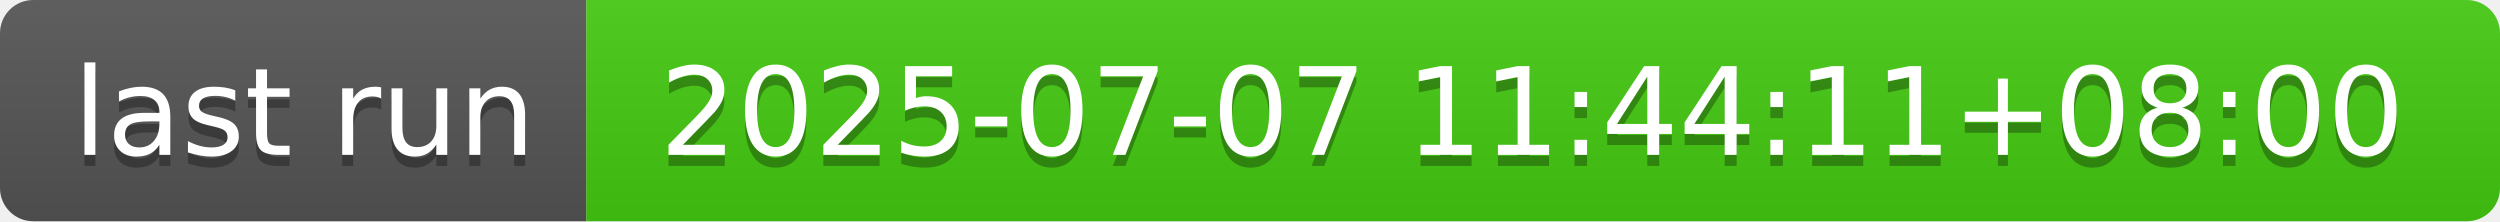
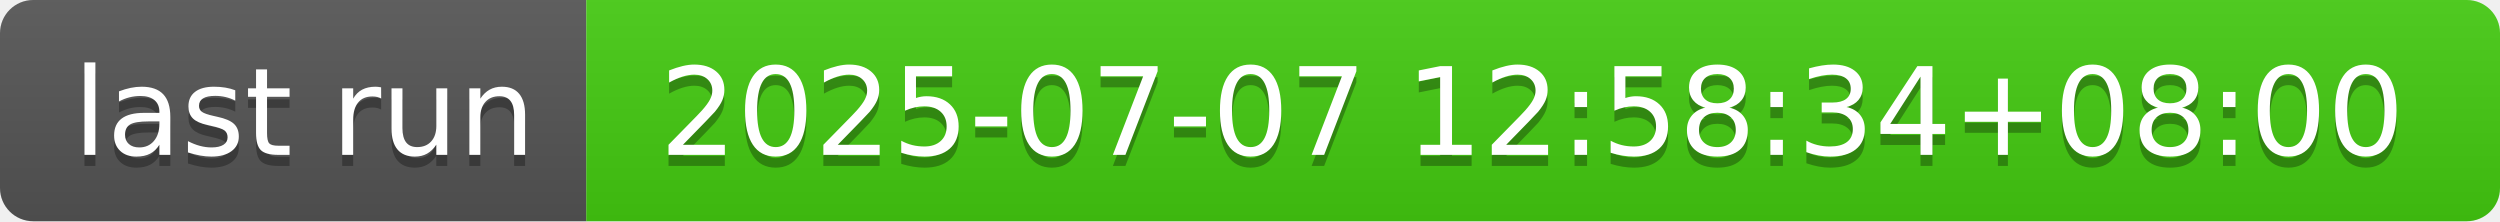
- <svg xmlns="http://www.w3.org/2000/svg" width="226" height="20" role="img" aria-label="last run: 2025-07-07 11:44:11+08:00">
+ <svg xmlns="http://www.w3.org/2000/svg" width="226" height="20" role="img" aria-label="last run: 2025-07-07 12:58:34+08:00">
  <linearGradient id="s" x2="0" y2="100%">
    <stop offset="0" stop-color="#bbb" stop-opacity=".1" />
    <stop offset="1" stop-opacity=".1" />
  </linearGradient>
  <clipPath id="r">
    <rect width="226" height="20" rx="3" fill="#fff" />
  </clipPath>
  <g clip-path="url(#r)">
    <rect width="53" height="20" fill="#555" />
    <rect x="53" width="173" height="20" fill="#4c1" />
    <rect width="226" height="20" fill="url(#s)" />
  </g>
  <g fill="#fff" text-anchor="middle" font-family="Verdana,Geneva,DejaVu Sans,sans-serif" text-rendering="geometricPrecision" font-size="110">
    <text aria-hidden="true" x="275" y="150" fill="#010101" fill-opacity=".3" transform="scale(.1)" textLength="430">last run</text>
    <text x="275" y="140" transform="scale(.1)" fill="#fff" textLength="430">last run</text>
-     <text aria-hidden="true" x="1385" y="150" fill="#010101" fill-opacity=".3" transform="scale(.1)" textLength="1630">2025-07-07 11:44:11+08:00</text>
-     <text x="1385" y="140" transform="scale(.1)" fill="#fff" textLength="1630">2025-07-07 11:44:11+08:00</text>
+     <text aria-hidden="true" x="1385" y="150" fill="#010101" fill-opacity=".3" transform="scale(.1)" textLength="1630">2025-07-07 12:58:34+08:00</text>
+     <text x="1385" y="140" transform="scale(.1)" fill="#fff" textLength="1630">2025-07-07 12:58:34+08:00</text>
  </g>
</svg>
